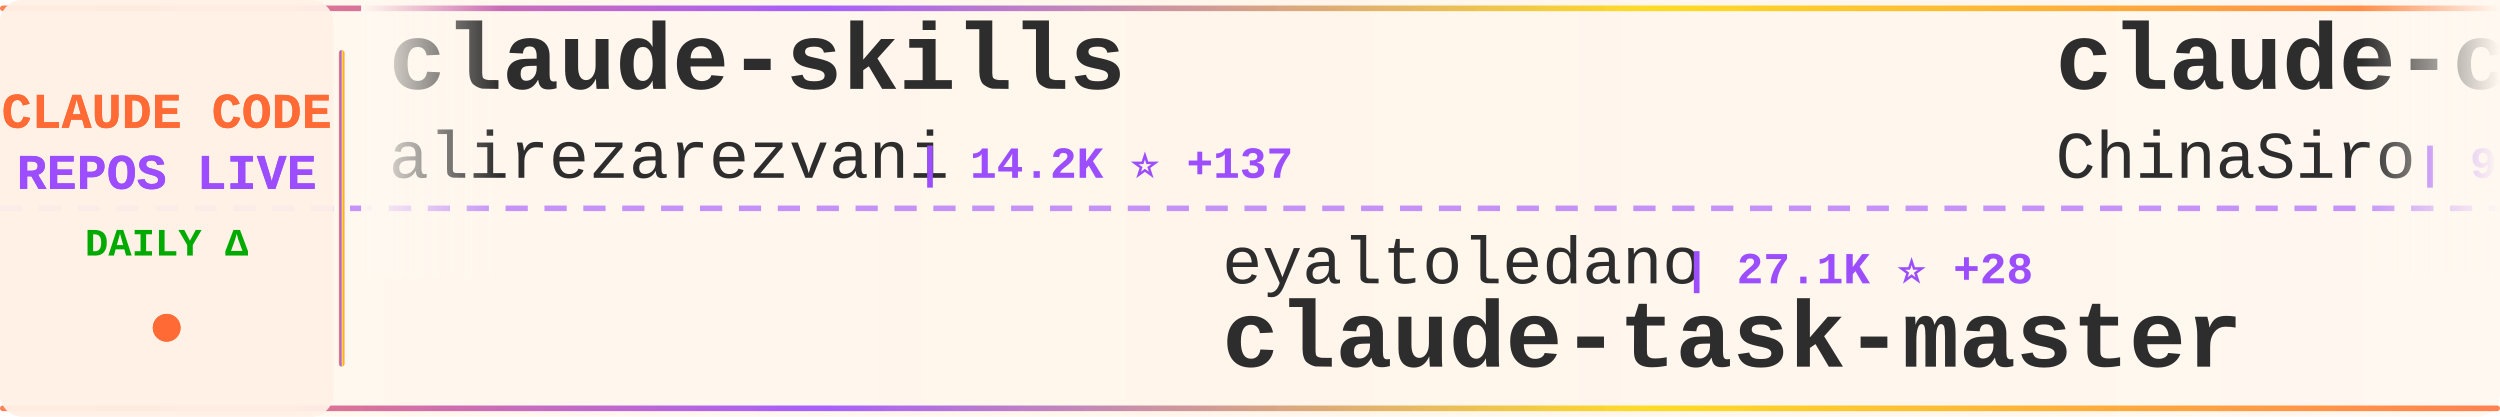
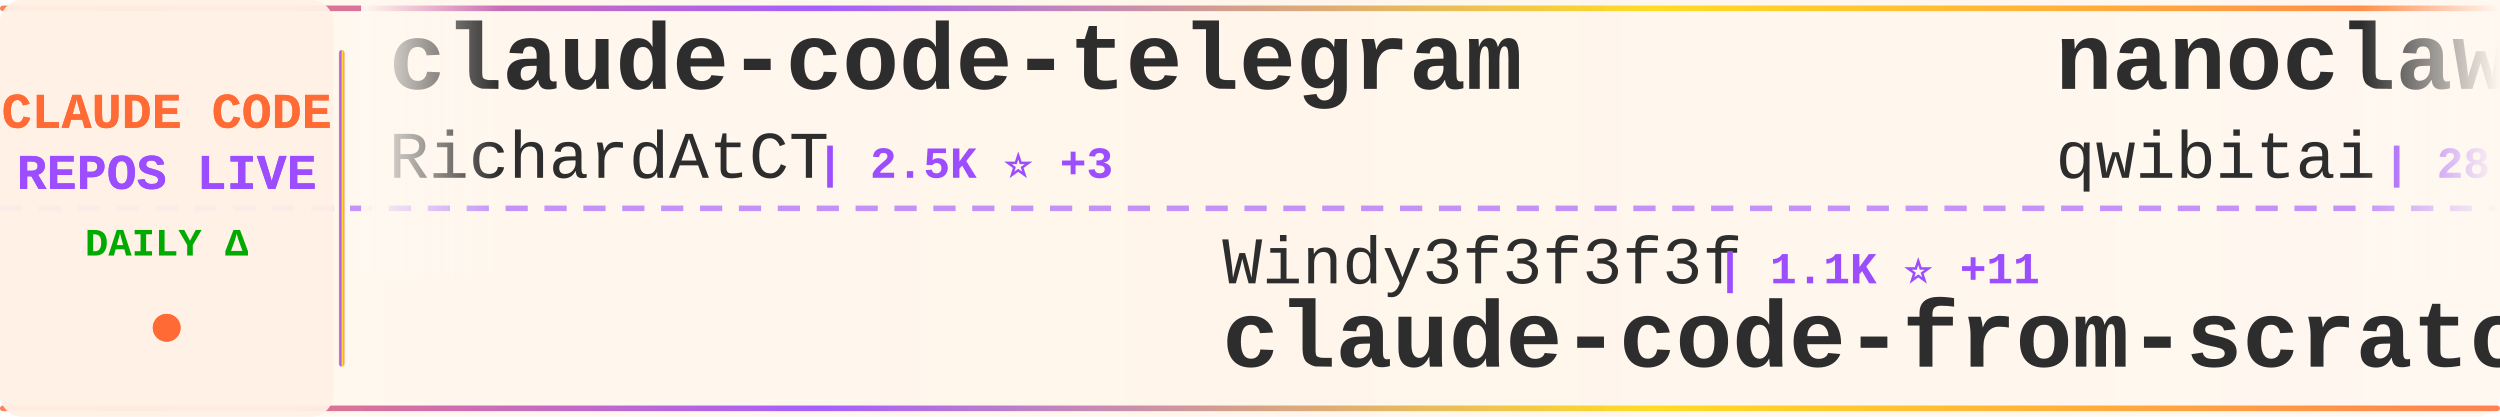
<svg xmlns="http://www.w3.org/2000/svg" width="900" height="150">
  <defs>
    <linearGradient id="tickerBg" x1="0%" y1="0%" x2="100%" y2="0%">
      <stop offset="0%" style="stop-color:#fff8f0;stop-opacity:0.98" />
      <stop offset="50%" style="stop-color:#fff5eb;stop-opacity:1" />
      <stop offset="100%" style="stop-color:#fff8f0;stop-opacity:0.98" />
    </linearGradient>
    <linearGradient id="borderGrad" x1="0%" y1="0%" x2="100%" y2="0%">
      <stop offset="0%" style="stop-color:#FF6B35;stop-opacity:0.85">
        <animate attributeName="stop-opacity" values="0.85;1;0.85" dur="2s" repeatCount="indefinite" />
      </stop>
      <stop offset="33%" style="stop-color:#9C4EFF;stop-opacity:0.9">
        <animate attributeName="stop-opacity" values="0.9;1;0.9" dur="2.2s" repeatCount="indefinite" />
      </stop>
      <stop offset="66%" style="stop-color:#FFD700;stop-opacity:0.85">
        <animate attributeName="stop-opacity" values="0.85;1;0.85" dur="1.8s" repeatCount="indefinite" />
      </stop>
      <stop offset="100%" style="stop-color:#FF6B35;stop-opacity:0.85">
        <animate attributeName="stop-opacity" values="0.85;1;0.85" dur="2s" repeatCount="indefinite" />
      </stop>
    </linearGradient>
    <filter id="textGlow">
      <feGaussianBlur stdDeviation="0.15" result="coloredBlur" />
      <feMerge>
        <feMergeNode in="coloredBlur" />
        <feMergeNode in="SourceGraphic" />
      </feMerge>
    </filter>
    <filter id="metricGlow">
      <feGaussianBlur stdDeviation="0.2" result="coloredBlur" />
      <feMerge>
        <feMergeNode in="coloredBlur" />
        <feMergeNode in="SourceGraphic" />
      </feMerge>
    </filter>
    <linearGradient id="leftFade" x1="0%" y1="0%" x2="100%" y2="0%">
      <stop offset="0%" style="stop-color:#fff8f0;stop-opacity:1" />
      <stop offset="100%" style="stop-color:#fff8f0;stop-opacity:0" />
    </linearGradient>
    <linearGradient id="rightFade" x1="0%" y1="0%" x2="100%" y2="0%">
      <stop offset="0%" style="stop-color:#fff8f0;stop-opacity:0" />
      <stop offset="100%" style="stop-color:#fff8f0;stop-opacity:1" />
    </linearGradient>
  </defs>
  <rect width="900" height="150" fill="url(#tickerBg)" rx="8" />
  <rect x="0" y="2" width="900" height="2" fill="url(#borderGrad)" rx="1" />
  <rect x="0" y="146" width="900" height="2" fill="url(#borderGrad)" rx="1" />
  <line x1="0" y1="75" x2="900" y2="75" stroke="#9C4EFF" stroke-width="2" stroke-dasharray="8 6" opacity="0.6" />
  <rect x="0" y="0" width="120" height="150" fill="#fff0e6" opacity="0.95" rx="8" />
  <text x="60" y="46" font-family="'Courier New', monospace" font-size="18" font-weight="bold" fill="#FF6B35" text-anchor="middle" filter="url(#textGlow)">
    CLAUDE CODE
  </text>
  <text x="60" y="68" font-family="'Courier New', monospace" font-size="18" font-weight="bold" fill="#9C4EFF" text-anchor="middle" filter="url(#textGlow)">
    REPOS LIVE
  </text>
  <text x="60" y="92" font-family="'Courier New', monospace" font-size="14" font-weight="bold" fill="#00aa00" text-anchor="middle">
    DAILY Δ
  </text>
  <circle cx="60" cy="118" r="5" fill="#FF6B35" filter="url(#metricGlow)">
    <animate attributeName="r" values="4;6;4" dur="1.5s" repeatCount="indefinite" />
    <animate attributeName="opacity" values="0.6;1;0.6" dur="1.5s" repeatCount="indefinite" />
  </circle>
  <rect x="122" y="18" width="2" height="114" fill="url(#borderGrad)" rx="1" />
  <clipPath id="tickerClip">
    <rect x="130" y="0" width="770" height="150" />
  </clipPath>
  <g clip-path="url(#tickerClip)">
    <g id="tickerItems">
      <animateTransform attributeName="transform" attributeType="XML" type="translate" from="0 0" to="-3000 0" dur="54s" repeatCount="indefinite" />
      <g transform="translate(0, 0)">
-         <text x="140" y="32" font-family="'Courier New', monospace" font-size="34" font-weight="bold" fill="#2d2d2d">claude-skills</text>
-         <text x="140" y="64" font-family="'Courier New', monospace" font-size="24" font-weight="normal" fill="#2d2d2d" opacity="1.0">alirezarezvani</text>
-         <text x="330" y="64" font-family="'Courier New', monospace" font-size="16" font-weight="bold" fill="#9C4EFF"> | 14.2K ⭐ +137</text>
+         <text x="140" y="32" font-family="'Courier New', monospace" font-size="34" font-weight="bold" fill="#2d2d2d">claude-code-telegram</text>
+         <text x="140" y="64" font-family="'Courier New', monospace" font-size="24" font-weight="normal" fill="#2d2d2d" opacity="1.0">RichardAtCT</text>
+         <text x="294" y="64" font-family="'Courier New', monospace" font-size="16" font-weight="bold" fill="#9C4EFF"> | 2.5K ⭐ +3</text>
      </g>
      <g transform="translate(300, 0)">
-         <text x="140" y="102" font-family="'Courier New', monospace" font-size="24" font-weight="normal" fill="#2d2d2d" opacity="1.0">eyaltoledano</text>
-         <text x="306" y="102" font-family="'Courier New', monospace" font-size="16" font-weight="bold" fill="#9C4EFF"> | 27.1K ⭐ +28</text>
-         <text x="140" y="132" font-family="'Courier New', monospace" font-size="34" font-weight="bold" fill="#2d2d2d">claude-task-master</text>
+         <text x="140" y="102" font-family="'Courier New', monospace" font-size="24" font-weight="normal" fill="#2d2d2d" opacity="1.0">Windy3f3f3f3f</text>
+         <text x="318" y="102" font-family="'Courier New', monospace" font-size="16" font-weight="bold" fill="#9C4EFF"> | 1.1K ⭐ +11</text>
+         <text x="140" y="132" font-family="'Courier New', monospace" font-size="34" font-weight="bold" fill="#2d2d2d">claude-code-from-scratch</text>
      </g>
      <g transform="translate(600, 0)">
-         <text x="140" y="32" font-family="'Courier New', monospace" font-size="34" font-weight="bold" fill="#2d2d2d">claude-code-sourcemap</text>
-         <text x="140" y="64" font-family="'Courier New', monospace" font-size="24" font-weight="normal" fill="#2d2d2d" opacity="1.0">ChinaSiro</text>
-         <text x="270" y="64" font-family="'Courier New', monospace" font-size="16" font-weight="bold" fill="#9C4EFF"> | 9.1K ⭐ +9</text>
-       </g>
-       <g transform="translate(900, 0)">
-         <text x="140" y="102" font-family="'Courier New', monospace" font-size="24" font-weight="normal" fill="#2d2d2d" opacity="1.0">fuergaosi233</text>
-         <text x="306" y="102" font-family="'Courier New', monospace" font-size="16" font-weight="bold" fill="#9C4EFF"> | 2.6K ⭐ +2</text>
-         <text x="140" y="132" font-family="'Courier New', monospace" font-size="34" font-weight="bold" fill="#2d2d2d">claude-code-proxy</text>
-       </g>
-       <g transform="translate(1200, 0)">
-         <text x="140" y="32" font-family="'Courier New', monospace" font-size="34" font-weight="bold" fill="#2d2d2d">claude-code-guide</text>
-         <text x="140" y="64" font-family="'Courier New', monospace" font-size="24" font-weight="normal" fill="#2d2d2d" opacity="1.0">Cranot</text>
-         <text x="234" y="64" font-family="'Courier New', monospace" font-size="16" font-weight="bold" fill="#9C4EFF"> | 2.7K ⭐ +3</text>
-       </g>
-       <g transform="translate(1500, 0)">
-         <text x="140" y="102" font-family="'Courier New', monospace" font-size="24" font-weight="normal" fill="#2d2d2d" opacity="1.0">anthropics</text>
-         <text x="282" y="102" font-family="'Courier New', monospace" font-size="16" font-weight="bold" fill="#9C4EFF"> | 817 ⭐ +4</text>
-         <text x="140" y="132" font-family="'Courier New', monospace" font-size="34" font-weight="bold" fill="#2d2d2d">claude-code-base-action</text>
-       </g>
-       <g transform="translate(1800, 0)">
        <text x="140" y="32" font-family="'Courier New', monospace" font-size="34" font-weight="bold" fill="#2d2d2d">nanoclaw</text>
        <text x="140" y="64" font-family="'Courier New', monospace" font-size="24" font-weight="normal" fill="#2d2d2d" opacity="1.0">qwibitai</text>
        <text x="258" y="64" font-family="'Courier New', monospace" font-size="16" font-weight="bold" fill="#9C4EFF"> | 28.7K ⭐ +40</text>
      </g>
+       <g transform="translate(900, 0)">
+         <text x="140" y="102" font-family="'Courier New', monospace" font-size="24" font-weight="normal" fill="#2d2d2d" opacity="1.0">777genius</text>
+         <text x="270" y="102" font-family="'Courier New', monospace" font-size="16" font-weight="bold" fill="#9C4EFF"> | 908 ⭐</text>
+         <text x="140" y="132" font-family="'Courier New', monospace" font-size="34" font-weight="bold" fill="#2d2d2d">claude-code-source-code</text>
+       </g>
+       <g transform="translate(1200, 0)">
+         <text x="140" y="32" font-family="'Courier New', monospace" font-size="34" font-weight="bold" fill="#2d2d2d">Claude-code</text>
+         <text x="140" y="64" font-family="'Courier New', monospace" font-size="24" font-weight="normal" fill="#2d2d2d" opacity="1.0">fazxes</text>
+         <text x="234" y="64" font-family="'Courier New', monospace" font-size="16" font-weight="bold" fill="#9C4EFF"> | 213 ⭐</text>
+       </g>
+       <g transform="translate(1500, 0)">
+         <text x="140" y="102" font-family="'Courier New', monospace" font-size="24" font-weight="normal" fill="#2d2d2d" opacity="1.0">feiskyer</text>
+         <text x="258" y="102" font-family="'Courier New', monospace" font-size="16" font-weight="bold" fill="#9C4EFF"> | 1.5K ⭐ +1</text>
+         <text x="140" y="132" font-family="'Courier New', monospace" font-size="34" font-weight="bold" fill="#2d2d2d">claude-code-settings</text>
+       </g>
+       <g transform="translate(1800, 0)">
+         <text x="140" y="32" font-family="'Courier New', monospace" font-size="34" font-weight="bold" fill="#2d2d2d">claude-code-action</text>
+         <text x="140" y="64" font-family="'Courier New', monospace" font-size="24" font-weight="normal" fill="#2d2d2d" opacity="1.0">anthropics</text>
+         <text x="282" y="64" font-family="'Courier New', monospace" font-size="16" font-weight="bold" fill="#9C4EFF"> | 7.5K ⭐ +11</text>
+       </g>
      <g transform="translate(2100, 0)">
-         <text x="140" y="102" font-family="'Courier New', monospace" font-size="24" font-weight="normal" fill="#2d2d2d" opacity="1.0">shareAI-lab</text>
-         <text x="294" y="102" font-family="'Courier New', monospace" font-size="16" font-weight="bold" fill="#9C4EFF"> | 59.1K ⭐ +327</text>
-         <text x="140" y="132" font-family="'Courier New', monospace" font-size="34" font-weight="bold" fill="#2d2d2d">learn-claude-code</text>
+         <text x="140" y="102" font-family="'Courier New', monospace" font-size="24" font-weight="normal" fill="#2d2d2d" opacity="1.0">bfly123</text>
+         <text x="246" y="102" font-family="'Courier New', monospace" font-size="16" font-weight="bold" fill="#9C4EFF"> | 2.5K ⭐ +11</text>
+         <text x="140" y="132" font-family="'Courier New', monospace" font-size="34" font-weight="bold" fill="#2d2d2d">claude_codex_bridge</text>
      </g>
      <g transform="translate(2400, 0)">
-         <text x="140" y="32" font-family="'Courier New', monospace" font-size="34" font-weight="bold" fill="#2d2d2d">claude-code-router</text>
-         <text x="140" y="64" font-family="'Courier New', monospace" font-size="24" font-weight="normal" fill="#2d2d2d" opacity="1.0">musistudio</text>
-         <text x="282" y="64" font-family="'Courier New', monospace" font-size="16" font-weight="bold" fill="#9C4EFF"> | 33.6K ⭐ +56</text>
+         <text x="140" y="32" font-family="'Courier New', monospace" font-size="34" font-weight="bold" fill="#2d2d2d">claude-code-my-workflow</text>
+         <text x="140" y="64" font-family="'Courier New', monospace" font-size="24" font-weight="normal" fill="#2d2d2d" opacity="1.0">pedrohcgs</text>
+         <text x="270" y="64" font-family="'Courier New', monospace" font-size="16" font-weight="bold" fill="#9C4EFF"> | 1.1K ⭐ +7</text>
      </g>
      <g transform="translate(2700, 0)">
-         <text x="140" y="102" font-family="'Courier New', monospace" font-size="24" font-weight="normal" fill="#2d2d2d" opacity="1.0">fazxes</text>
-         <text x="234" y="102" font-family="'Courier New', monospace" font-size="16" font-weight="bold" fill="#9C4EFF"> | 213 ⭐</text>
-         <text x="140" y="132" font-family="'Courier New', monospace" font-size="34" font-weight="bold" fill="#2d2d2d">Claude-code</text>
+         <text x="140" y="102" font-family="'Courier New', monospace" font-size="24" font-weight="normal" fill="#2d2d2d" opacity="1.0">Cranot</text>
+         <text x="234" y="102" font-family="'Courier New', monospace" font-size="16" font-weight="bold" fill="#9C4EFF"> | 2.7K ⭐ +2</text>
+         <text x="140" y="132" font-family="'Courier New', monospace" font-size="34" font-weight="bold" fill="#2d2d2d">claude-code-guide</text>
      </g>
      <g transform="translate(3000, 0)">
-         <text x="140" y="32" font-family="'Courier New', monospace" font-size="34" font-weight="bold" fill="#2d2d2d">claude-skills</text>
-         <text x="140" y="64" font-family="'Courier New', monospace" font-size="24" font-weight="normal" fill="#2d2d2d" opacity="1.0">alirezarezvani</text>
-         <text x="330" y="64" font-family="'Courier New', monospace" font-size="16" font-weight="bold" fill="#9C4EFF"> | 14.2K ⭐ +137</text>
+         <text x="140" y="32" font-family="'Courier New', monospace" font-size="34" font-weight="bold" fill="#2d2d2d">claude-code-telegram</text>
+         <text x="140" y="64" font-family="'Courier New', monospace" font-size="24" font-weight="normal" fill="#2d2d2d" opacity="1.0">RichardAtCT</text>
+         <text x="294" y="64" font-family="'Courier New', monospace" font-size="16" font-weight="bold" fill="#9C4EFF"> | 2.5K ⭐ +3</text>
      </g>
      <g transform="translate(3300, 0)">
-         <text x="140" y="102" font-family="'Courier New', monospace" font-size="24" font-weight="normal" fill="#2d2d2d" opacity="1.0">eyaltoledano</text>
-         <text x="306" y="102" font-family="'Courier New', monospace" font-size="16" font-weight="bold" fill="#9C4EFF"> | 27.1K ⭐ +28</text>
-         <text x="140" y="132" font-family="'Courier New', monospace" font-size="34" font-weight="bold" fill="#2d2d2d">claude-task-master</text>
+         <text x="140" y="102" font-family="'Courier New', monospace" font-size="24" font-weight="normal" fill="#2d2d2d" opacity="1.0">Windy3f3f3f3f</text>
+         <text x="318" y="102" font-family="'Courier New', monospace" font-size="16" font-weight="bold" fill="#9C4EFF"> | 1.1K ⭐ +11</text>
+         <text x="140" y="132" font-family="'Courier New', monospace" font-size="34" font-weight="bold" fill="#2d2d2d">claude-code-from-scratch</text>
      </g>
      <g transform="translate(3600, 0)">
-         <text x="140" y="32" font-family="'Courier New', monospace" font-size="34" font-weight="bold" fill="#2d2d2d">claude-code-sourcemap</text>
-         <text x="140" y="64" font-family="'Courier New', monospace" font-size="24" font-weight="normal" fill="#2d2d2d" opacity="1.0">ChinaSiro</text>
-         <text x="270" y="64" font-family="'Courier New', monospace" font-size="16" font-weight="bold" fill="#9C4EFF"> | 9.1K ⭐ +9</text>
+         <text x="140" y="32" font-family="'Courier New', monospace" font-size="34" font-weight="bold" fill="#2d2d2d">nanoclaw</text>
+         <text x="140" y="64" font-family="'Courier New', monospace" font-size="24" font-weight="normal" fill="#2d2d2d" opacity="1.0">qwibitai</text>
+         <text x="258" y="64" font-family="'Courier New', monospace" font-size="16" font-weight="bold" fill="#9C4EFF"> | 28.7K ⭐ +40</text>
      </g>
      <g transform="translate(3900, 0)">
-         <text x="140" y="102" font-family="'Courier New', monospace" font-size="24" font-weight="normal" fill="#2d2d2d" opacity="1.0">fuergaosi233</text>
-         <text x="306" y="102" font-family="'Courier New', monospace" font-size="16" font-weight="bold" fill="#9C4EFF"> | 2.6K ⭐ +2</text>
-         <text x="140" y="132" font-family="'Courier New', monospace" font-size="34" font-weight="bold" fill="#2d2d2d">claude-code-proxy</text>
+         <text x="140" y="102" font-family="'Courier New', monospace" font-size="24" font-weight="normal" fill="#2d2d2d" opacity="1.0">777genius</text>
+         <text x="270" y="102" font-family="'Courier New', monospace" font-size="16" font-weight="bold" fill="#9C4EFF"> | 908 ⭐</text>
+         <text x="140" y="132" font-family="'Courier New', monospace" font-size="34" font-weight="bold" fill="#2d2d2d">claude-code-source-code</text>
      </g>
    </g>
  </g>
  <rect x="130" y="0" width="50" height="100" fill="url(#leftFade)" />
  <rect x="850" y="0" width="50" height="100" fill="url(#rightFade)" />
</svg>
